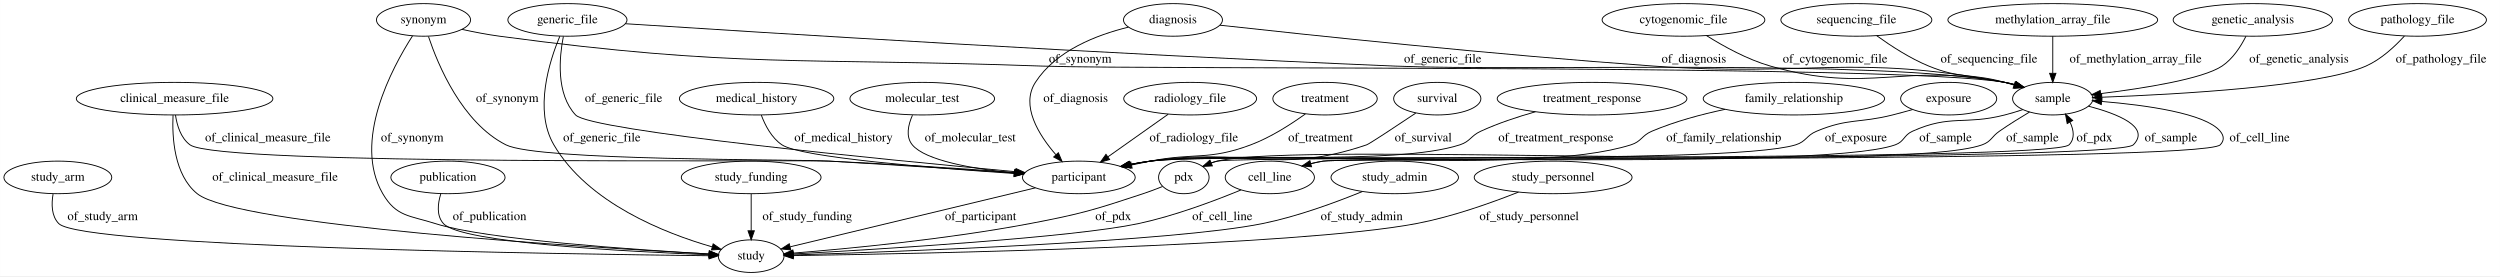
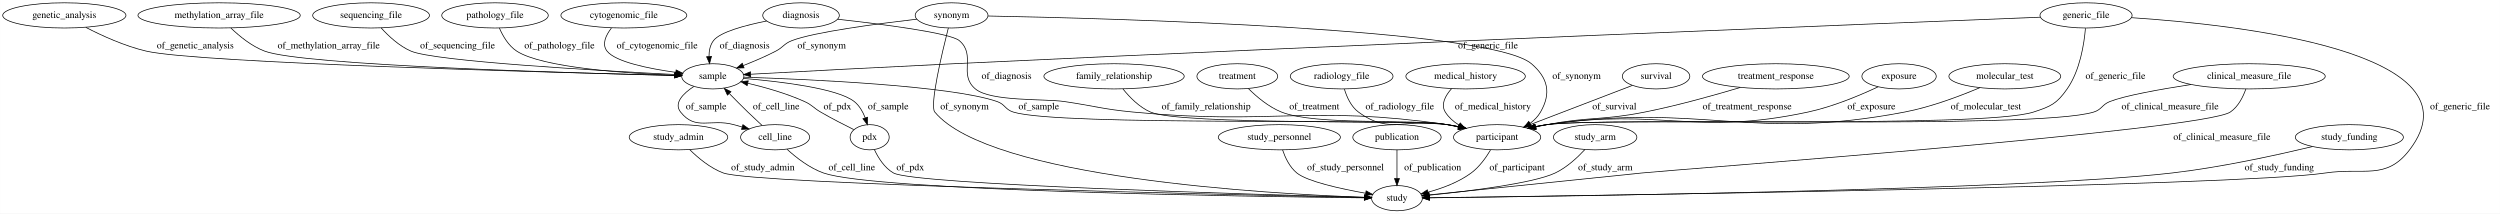
- <svg xmlns="http://www.w3.org/2000/svg" width="2762pt" height="305pt" viewBox="0.00 0.00 2761.79 305.00">
+ <svg xmlns="http://www.w3.org/2000/svg" width="3570pt" height="305pt" viewBox="0.00 0.00 3569.74 305.00">
  <g id="graph0" class="graph" transform="scale(1 1) rotate(0) translate(4 301)">
-     <polygon fill="#ffffff" stroke="transparent" points="-4,4 -4,-301 2757.795,-301 2757.795,4 -4,4" />
+     <polygon fill="#ffffff" stroke="transparent" points="-4,4 -4,-301 3565.742,-301 3565.742,4 -4,4" />
    <g id="node1" class="node">
-       <ellipse fill="none" stroke="#000000" cx="1291.795" cy="-279" rx="54.691" ry="18" />
-       <text text-anchor="middle" x="1291.795" y="-275.3" font-family="Times,serif" font-size="14.00" fill="#000000">diagnosis</text>
+       <ellipse fill="none" stroke="#000000" cx="964.742" cy="-105" rx="70.388" ry="18" />
+       <text text-anchor="middle" x="964.742" y="-101.3" font-family="Times,serif" font-size="14.00" fill="#000000">study_admin</text>
+     </g>
+     <g id="node18" class="node">
+       <ellipse fill="none" stroke="#000000" cx="1990.742" cy="-18" rx="36.294" ry="18" />
+       <text text-anchor="middle" x="1990.742" y="-14.3" font-family="Times,serif" font-size="14.00" fill="#000000">study</text>
+     </g>
+     <g id="edge2" class="edge">
+       <path fill="none" stroke="#000000" d="M980.768,-87.335C992.701,-75.52 1010.093,-60.916 1028.742,-54 1072.045,-37.941 1757.952,-22.772 1944.32,-18.931" />
+       <polygon fill="#000000" stroke="#000000" points="1944.421,-22.43 1954.347,-18.725 1944.277,-15.431 1944.421,-22.43" />
+       <text text-anchor="middle" x="1085.242" y="-57.8" font-family="Times,serif" font-size="14.00" fill="#000000">of_study_admin</text>
+     </g>
+     <g id="node2" class="node">
+       <ellipse fill="none" stroke="#000000" cx="886.742" cy="-279" rx="89.885" ry="18" />
+       <text text-anchor="middle" x="886.742" y="-275.3" font-family="Times,serif" font-size="14.00" fill="#000000">cytogenomic_file</text>
+     </g>
+     <g id="node4" class="node">
+       <ellipse fill="none" stroke="#000000" cx="1013.742" cy="-192" rx="44.393" ry="18" />
+       <text text-anchor="middle" x="1013.742" y="-188.3" font-family="Times,serif" font-size="14.00" fill="#000000">sample</text>
+     </g>
+     <g id="edge21" class="edge">
+       <path fill="none" stroke="#000000" d="M868.92,-260.873C860.98,-250.58 854.98,-237.83 862.742,-228 874.931,-212.564 922.306,-203.027 960.782,-197.681" />
+       <polygon fill="#000000" stroke="#000000" points="961.399,-201.13 970.852,-196.346 960.479,-194.19 961.399,-201.13" />
+       <text text-anchor="middle" x="934.242" y="-231.8" font-family="Times,serif" font-size="14.00" fill="#000000">of_cytogenomic_file</text>
+     </g>
+     <g id="node3" class="node">
+       <ellipse fill="none" stroke="#000000" cx="2360.742" cy="-192" rx="48.192" ry="18" />
+       <text text-anchor="middle" x="2360.742" y="-188.3" font-family="Times,serif" font-size="14.00" fill="#000000">survival</text>
+     </g>
+     <g id="node7" class="node">
+       <ellipse fill="none" stroke="#000000" cx="2133.742" cy="-105" rx="62.289" ry="18" />
+       <text text-anchor="middle" x="2133.742" y="-101.3" font-family="Times,serif" font-size="14.00" fill="#000000">participant</text>
+     </g>
+     <g id="edge7" class="edge">
+       <path fill="none" stroke="#000000" d="M2326.758,-178.975C2288.008,-164.124 2224.407,-139.748 2180.879,-123.066" />
+       <polygon fill="#000000" stroke="#000000" points="2181.957,-119.731 2171.367,-119.42 2179.452,-126.267 2181.957,-119.731" />
+       <text text-anchor="middle" x="2301.242" y="-144.8" font-family="Times,serif" font-size="14.00" fill="#000000">of_survival</text>
+     </g>
+     <g id="edge29" class="edge">
+       <path fill="none" stroke="#000000" d="M1058.001,-190.777C1148.957,-187.826 1353.874,-178.795 1419.742,-156 1431.275,-152.009 1431.096,-144.647 1442.742,-141 1508.511,-120.406 1994.486,-132.525 2062.742,-123 2068.173,-122.242 2073.79,-121.229 2079.374,-120.067" />
+       <polygon fill="#000000" stroke="#000000" points="2080.349,-123.436 2089.346,-117.841 2078.824,-116.604 2080.349,-123.436" />
+       <text text-anchor="middle" x="1479.242" y="-144.8" font-family="Times,serif" font-size="14.00" fill="#000000">of_sample</text>
+     </g>
+     <g id="node8" class="node">
+       <ellipse fill="none" stroke="#000000" cx="1102.742" cy="-105" rx="49.291" ry="18" />
+       <text text-anchor="middle" x="1102.742" y="-101.3" font-family="Times,serif" font-size="14.00" fill="#000000">cell_line</text>
+     </g>
+     <g id="edge27" class="edge">
+       <path fill="none" stroke="#000000" d="M986.596,-177.491C971.496,-167.518 957.609,-153.813 967.742,-141 989.274,-113.773 1010.236,-132.069 1043.742,-123 1047.586,-121.96 1051.559,-120.841 1055.541,-119.69" />
+       <polygon fill="#000000" stroke="#000000" points="1056.79,-122.971 1065.392,-116.786 1054.81,-116.257 1056.79,-122.971" />
+       <text text-anchor="middle" x="1004.242" y="-144.8" font-family="Times,serif" font-size="14.00" fill="#000000">of_sample</text>
+     </g>
+     <g id="node27" class="node">
+       <ellipse fill="none" stroke="#000000" cx="1237.742" cy="-105" rx="27.895" ry="18" />
+       <text text-anchor="middle" x="1237.742" y="-101.3" font-family="Times,serif" font-size="14.00" fill="#000000">pdx</text>
+     </g>
+     <g id="edge28" class="edge">
+       <path fill="none" stroke="#000000" d="M1057.412,-189.022C1109.279,-184.678 1191.799,-174.967 1215.742,-156 1223.156,-150.127 1228.118,-141.267 1231.419,-132.572" />
+       <polygon fill="#000000" stroke="#000000" points="1234.771,-133.584 1234.483,-122.993 1228.103,-131.452 1234.771,-133.584" />
+       <text text-anchor="middle" x="1264.242" y="-144.8" font-family="Times,serif" font-size="14.00" fill="#000000">of_sample</text>
+     </g>
+     <g id="node5" class="node">
+       <ellipse fill="none" stroke="#000000" cx="1354.742" cy="-279" rx="51.991" ry="18" />
+       <text text-anchor="middle" x="1354.742" y="-275.3" font-family="Times,serif" font-size="14.00" fill="#000000">synonym</text>
+     </g>
+     <g id="edge19" class="edge">
+       <path fill="none" stroke="#000000" d="M1305.098,-273.624C1248.116,-267.023 1158.44,-255.194 1126.742,-243 1115.352,-238.618 1114.572,-233.627 1103.742,-228 1089.042,-220.362 1072.34,-213.275 1057.349,-207.445" />
+       <polygon fill="#000000" stroke="#000000" points="1058.374,-204.09 1047.783,-203.802 1055.883,-210.632 1058.374,-204.09" />
+       <text text-anchor="middle" x="1169.242" y="-231.8" font-family="Times,serif" font-size="14.00" fill="#000000">of_synonym</text>
+     </g>
+     <g id="edge17" class="edge">
+       <path fill="none" stroke="#000000" d="M1406.824,-278.147C1579.237,-274.851 2123.851,-260.5 2182.742,-210 2206.431,-189.686 2211.312,-168.045 2195.742,-141 2192.07,-134.622 2186.788,-129.27 2180.834,-124.81" />
+       <polygon fill="#000000" stroke="#000000" points="2182.668,-121.828 2172.387,-119.269 2178.829,-127.681 2182.668,-121.828" />
+       <text text-anchor="middle" x="2247.242" y="-188.3" font-family="Times,serif" font-size="14.00" fill="#000000">of_synonym</text>
+     </g>
+     <g id="edge18" class="edge">
+       <path fill="none" stroke="#000000" d="M1350.082,-261.052C1341.149,-225.802 1323.147,-150.142 1330.742,-141 1409.326,-46.418 1806.742,-24.19 1944.022,-19.298" />
+       <polygon fill="#000000" stroke="#000000" points="1944.336,-22.789 1954.211,-18.95 1944.098,-15.793 1944.336,-22.789" />
+       <text text-anchor="middle" x="1373.242" y="-144.8" font-family="Times,serif" font-size="14.00" fill="#000000">of_synonym</text>
+     </g>
+     <g id="node6" class="node">
+       <ellipse fill="none" stroke="#000000" cx="2531.742" cy="-192" rx="104.782" ry="18" />
+       <text text-anchor="middle" x="2531.742" y="-188.3" font-family="Times,serif" font-size="14.00" fill="#000000">treatment_response</text>
+     </g>
+     <g id="edge12" class="edge">
+       <path fill="none" stroke="#000000" d="M2481.003,-176.114C2443.643,-164.921 2391.437,-150.323 2344.742,-141 2283.222,-128.717 2266.37,-134.73 2204.742,-123 2199.718,-122.044 2194.52,-120.944 2189.327,-119.769" />
+       <polygon fill="#000000" stroke="#000000" points="2189.929,-116.315 2179.393,-117.434 2188.327,-123.129 2189.929,-116.315" />
+       <text text-anchor="middle" x="2490.742" y="-144.8" font-family="Times,serif" font-size="14.00" fill="#000000">of_treatment_response</text>
+     </g>
+     <g id="edge4" class="edge">
+       <path fill="none" stroke="#000000" d="M2124.289,-86.726C2117.838,-75.86 2108.365,-62.568 2096.742,-54 2078.676,-40.681 2055.337,-32.052 2035.16,-26.593" />
+       <polygon fill="#000000" stroke="#000000" points="2035.797,-23.144 2025.245,-24.09 2034.084,-29.931 2035.797,-23.144" />
+       <text text-anchor="middle" x="2162.242" y="-57.8" font-family="Times,serif" font-size="14.00" fill="#000000">of_participant</text>
+     </g>
+     <g id="edge31" class="edge">
+       <path fill="none" stroke="#000000" d="M1083.918,-122.026C1077.457,-127.962 1070.223,-134.711 1063.742,-141 1055.022,-149.462 1045.65,-158.919 1037.405,-167.37" />
+       <polygon fill="#000000" stroke="#000000" points="1034.655,-165.177 1030.199,-174.79 1039.677,-170.054 1034.655,-165.177" />
+       <text text-anchor="middle" x="1104.242" y="-144.8" font-family="Times,serif" font-size="14.00" fill="#000000">of_cell_line</text>
+     </g>
+     <g id="edge30" class="edge">
+       <path fill="none" stroke="#000000" d="M1119.742,-87.866C1132.753,-75.978 1151.802,-61.059 1171.742,-54 1244.441,-28.266 1781.106,-20.302 1943.996,-18.465" />
+       <polygon fill="#000000" stroke="#000000" points="1944.215,-21.962 1954.176,-18.352 1944.138,-14.963 1944.215,-21.962" />
+       <text text-anchor="middle" x="1212.242" y="-57.8" font-family="Times,serif" font-size="14.00" fill="#000000">of_cell_line</text>
+     </g>
+     <g id="node9" class="node">
+       <ellipse fill="none" stroke="#000000" cx="1822.742" cy="-105" rx="87.185" ry="18" />
+       <text text-anchor="middle" x="1822.742" y="-101.3" font-family="Times,serif" font-size="14.00" fill="#000000">study_personnel</text>
+     </g>
+     <g id="edge6" class="edge">
+       <path fill="none" stroke="#000000" d="M1827.368,-86.958C1831.106,-75.9 1837.475,-62.317 1847.742,-54 1862.725,-41.864 1909.585,-31.546 1945.622,-25.108" />
+       <polygon fill="#000000" stroke="#000000" points="1946.682,-28.476 1955.936,-23.317 1945.485,-21.579 1946.682,-28.476" />
+       <text text-anchor="middle" x="1917.242" y="-57.8" font-family="Times,serif" font-size="14.00" fill="#000000">of_study_personnel</text>
    </g>
    <g id="node10" class="node">
-       <ellipse fill="none" stroke="#000000" cx="1187.795" cy="-105" rx="62.289" ry="18" />
-       <text text-anchor="middle" x="1187.795" y="-101.3" font-family="Times,serif" font-size="14.00" fill="#000000">participant</text>
-     </g>
-     <g id="edge27" class="edge">
-       <path fill="none" stroke="#000000" d="M1242.581,-270.99C1207.351,-262.407 1162.318,-244.96 1139.795,-210 1123.262,-184.339 1143.388,-152.048 1162.407,-130.098" />
-       <polygon fill="#000000" stroke="#000000" points="1165.165,-132.268 1169.294,-122.511 1159.982,-127.563 1165.165,-132.268" />
-       <text text-anchor="middle" x="1184.295" y="-188.3" font-family="Times,serif" font-size="14.00" fill="#000000">of_diagnosis</text>
-     </g>
-     <g id="node27" class="node">
-       <ellipse fill="none" stroke="#000000" cx="2263.795" cy="-192" rx="44.393" ry="18" />
-       <text text-anchor="middle" x="2263.795" y="-188.3" font-family="Times,serif" font-size="14.00" fill="#000000">sample</text>
+       <ellipse fill="none" stroke="#000000" cx="1990.742" cy="-105" rx="63.089" ry="18" />
+       <text text-anchor="middle" x="1990.742" y="-101.3" font-family="Times,serif" font-size="14.00" fill="#000000">publication</text>
+     </g>
+     <g id="edge5" class="edge">
+       <path fill="none" stroke="#000000" d="M1990.742,-86.974C1990.742,-75.192 1990.742,-59.561 1990.742,-46.158" />
+       <polygon fill="#000000" stroke="#000000" points="1994.242,-46.003 1990.742,-36.003 1987.242,-46.003 1994.242,-46.003" />
+       <text text-anchor="middle" x="2041.742" y="-57.8" font-family="Times,serif" font-size="14.00" fill="#000000">of_publication</text>
+     </g>
+     <g id="node11" class="node">
+       <ellipse fill="none" stroke="#000000" cx="1139.742" cy="-279" rx="54.691" ry="18" />
+       <text text-anchor="middle" x="1139.742" y="-275.3" font-family="Times,serif" font-size="14.00" fill="#000000">diagnosis</text>
+     </g>
+     <g id="edge23" class="edge">
+       <path fill="none" stroke="#000000" d="M1090.602,-270.982C1059.816,-264.853 1024.234,-255.358 1014.742,-243 1009.866,-236.652 1008.309,-228.428 1008.334,-220.445" />
+       <polygon fill="#000000" stroke="#000000" points="1011.84,-220.511 1009.134,-210.267 1004.861,-219.962 1011.84,-220.511" />
+       <text text-anchor="middle" x="1059.242" y="-231.8" font-family="Times,serif" font-size="14.00" fill="#000000">of_diagnosis</text>
+     </g>
+     <g id="edge22" class="edge">
+       <path fill="none" stroke="#000000" d="M1192.018,-273.546C1254.605,-266.576 1352.676,-254.084 1365.742,-243 1390.393,-222.089 1363.913,-194.699 1388.742,-174 1410.637,-155.748 1487.543,-160.156 1515.742,-156 1559.334,-149.575 1569.882,-145.222 1613.742,-141 1812.539,-121.862 1865.099,-151.695 2062.742,-123 2068.169,-122.212 2073.783,-121.179 2079.366,-120.005" />
+       <polygon fill="#000000" stroke="#000000" points="2080.347,-123.372 2089.335,-117.764 2078.811,-116.543 2080.347,-123.372" />
+       <text text-anchor="middle" x="1433.242" y="-188.3" font-family="Times,serif" font-size="14.00" fill="#000000">of_diagnosis</text>
+     </g>
+     <g id="node12" class="node">
+       <ellipse fill="none" stroke="#000000" cx="87.742" cy="-279" rx="87.985" ry="18" />
+       <text text-anchor="middle" x="87.742" y="-275.3" font-family="Times,serif" font-size="14.00" fill="#000000">genetic_analysis</text>
+     </g>
+     <g id="edge35" class="edge">
+       <path fill="none" stroke="#000000" d="M118.448,-261.894C141.444,-250.019 174.09,-235.105 204.742,-228 277.687,-211.092 789.484,-197.394 959.203,-193.273" />
+       <polygon fill="#000000" stroke="#000000" points="959.494,-196.767 969.407,-193.026 959.325,-189.769 959.494,-196.767" />
+       <text text-anchor="middle" x="274.742" y="-231.8" font-family="Times,serif" font-size="14.00" fill="#000000">of_genetic_analysis</text>
+     </g>
+     <g id="node13" class="node">
+       <ellipse fill="none" stroke="#000000" cx="2707.742" cy="-192" rx="53.091" ry="18" />
+       <text text-anchor="middle" x="2707.742" y="-188.3" font-family="Times,serif" font-size="14.00" fill="#000000">exposure</text>
+     </g>
+     <g id="edge8" class="edge">
+       <path fill="none" stroke="#000000" d="M2677.882,-177.049C2652.079,-164.926 2613.42,-148.643 2577.742,-141 2415.454,-106.233 2368.892,-147.516 2204.742,-123 2199.318,-122.19 2193.707,-121.142 2188.126,-119.959" />
+       <polygon fill="#000000" stroke="#000000" points="2188.683,-116.497 2178.157,-117.707 2187.14,-123.325 2188.683,-116.497" />
+       <text text-anchor="middle" x="2668.242" y="-144.8" font-family="Times,serif" font-size="14.00" fill="#000000">of_exposure</text>
+     </g>
+     <g id="node14" class="node">
+       <ellipse fill="none" stroke="#000000" cx="308.742" cy="-279" rx="115.88" ry="18" />
+       <text text-anchor="middle" x="308.742" y="-275.3" font-family="Times,serif" font-size="14.00" fill="#000000">methylation_array_file</text>
+     </g>
+     <g id="edge9" class="edge">
+       <path fill="none" stroke="#000000" d="M325.637,-260.935C337.781,-249.261 355.222,-234.987 373.742,-228 427.707,-207.642 813.979,-196.648 958.955,-193.202" />
+       <polygon fill="#000000" stroke="#000000" points="959.462,-196.691 969.377,-192.958 959.297,-189.693 959.462,-196.691" />
+       <text text-anchor="middle" x="465.242" y="-231.8" font-family="Times,serif" font-size="14.00" fill="#000000">of_methylation_array_file</text>
+     </g>
+     <g id="node15" class="node">
+       <ellipse fill="none" stroke="#000000" cx="2858.742" cy="-192" rx="79.886" ry="18" />
+       <text text-anchor="middle" x="2858.742" y="-188.3" font-family="Times,serif" font-size="14.00" fill="#000000">molecular_test</text>
+     </g>
+     <g id="edge14" class="edge">
+       <path fill="none" stroke="#000000" d="M2823.161,-175.846C2794.737,-163.798 2753.54,-148.226 2715.742,-141 2492.533,-98.328 2429.715,-155.105 2204.742,-123 2199.313,-122.225 2193.699,-121.201 2188.115,-120.033" />
+       <polygon fill="#000000" stroke="#000000" points="2188.668,-116.57 2178.144,-117.798 2187.137,-123.4 2188.668,-116.57" />
+       <text text-anchor="middle" x="2831.742" y="-144.8" font-family="Times,serif" font-size="14.00" fill="#000000">of_molecular_test</text>
+     </g>
+     <g id="node16" class="node">
+       <ellipse fill="none" stroke="#000000" cx="1586.742" cy="-192" rx="100.182" ry="18" />
+       <text text-anchor="middle" x="1586.742" y="-188.3" font-family="Times,serif" font-size="14.00" fill="#000000">family_relationship</text>
+     </g>
+     <g id="edge1" class="edge">
+       <path fill="none" stroke="#000000" d="M1599.497,-173.906C1608.872,-162.219 1622.732,-147.941 1638.742,-141 1682.005,-122.245 2016.086,-129.83 2062.742,-123 2068.168,-122.206 2073.781,-121.168 2079.364,-119.992" />
+       <polygon fill="#000000" stroke="#000000" points="2080.346,-123.359 2089.333,-117.748 2078.808,-116.529 2080.346,-123.359" />
+       <text text-anchor="middle" x="1718.242" y="-144.8" font-family="Times,serif" font-size="14.00" fill="#000000">of_family_relationship</text>
+     </g>
+     <g id="node17" class="node">
+       <ellipse fill="none" stroke="#000000" cx="525.742" cy="-279" rx="83.386" ry="18" />
+       <text text-anchor="middle" x="525.742" y="-275.3" font-family="Times,serif" font-size="14.00" fill="#000000">sequencing_file</text>
+     </g>
+     <g id="edge3" class="edge">
+       <path fill="none" stroke="#000000" d="M540.182,-261.102C550.663,-249.501 565.912,-235.248 582.742,-228 616.564,-213.436 851.639,-200.053 959.667,-194.593" />
+       <polygon fill="#000000" stroke="#000000" points="959.901,-198.086 969.713,-194.09 959.551,-191.095 959.901,-198.086" />
+       <text text-anchor="middle" x="649.242" y="-231.8" font-family="Times,serif" font-size="14.00" fill="#000000">of_sequencing_file</text>
+     </g>
+     <g id="node19" class="node">
+       <ellipse fill="none" stroke="#000000" cx="2974.742" cy="-279" rx="65.789" ry="18" />
+       <text text-anchor="middle" x="2974.742" y="-275.3" font-family="Times,serif" font-size="14.00" fill="#000000">generic_file</text>
    </g>
    <g id="edge26" class="edge">
-       <path fill="none" stroke="#000000" d="M1343.73,-273.152C1438.704,-262.651 1646.814,-240.525 1822.795,-228 1994.989,-215.744 2041.17,-242.073 2210.795,-210 2214.447,-209.309 2218.191,-208.423 2221.918,-207.416" />
-       <polygon fill="#000000" stroke="#000000" points="2223.082,-210.721 2231.668,-204.515 2221.085,-204.012 2223.082,-210.721" />
-       <text text-anchor="middle" x="1867.295" y="-231.8" font-family="Times,serif" font-size="14.00" fill="#000000">of_diagnosis</text>
-     </g>
-     <g id="node2" class="node">
-       <ellipse fill="none" stroke="#000000" cx="59.795" cy="-105" rx="59.59" ry="18" />
-       <text text-anchor="middle" x="59.795" y="-101.3" font-family="Times,serif" font-size="14.00" fill="#000000">study_arm</text>
+       <path fill="none" stroke="#000000" d="M2909.652,-276.448C2690.712,-267.815 1960.828,-238.645 1357.742,-210 1255.183,-205.129 1135.465,-198.695 1067.731,-194.986" />
+       <polygon fill="#000000" stroke="#000000" points="1067.897,-191.49 1057.72,-194.437 1067.514,-198.48 1067.897,-191.49" />
+       <text text-anchor="middle" x="2120.742" y="-231.8" font-family="Times,serif" font-size="14.00" fill="#000000">of_generic_file</text>
+     </g>
+     <g id="edge24" class="edge">
+       <path fill="none" stroke="#000000" d="M2973.888,-260.684C2972.035,-238.367 2966.183,-200.379 2947.742,-174 2932.909,-152.782 2924.364,-148.998 2899.742,-141 2826.273,-117.134 2281.266,-133.557 2204.742,-123 2199.231,-122.24 2193.53,-121.213 2187.865,-120.035" />
+       <polygon fill="#000000" stroke="#000000" points="2188.278,-116.541 2177.755,-117.772 2186.749,-123.372 2188.278,-116.541" />
+       <text text-anchor="middle" x="3016.742" y="-188.3" font-family="Times,serif" font-size="14.00" fill="#000000">of_generic_file</text>
+     </g>
+     <g id="edge25" class="edge">
+       <path fill="none" stroke="#000000" d="M3039.414,-275.77C3190.057,-265.844 3543.687,-227.325 3436.742,-87 3403.214,-43.007 3371.453,-62.143 3316.742,-54 3188.367,-34.893 2257.836,-21.521 2037.451,-18.6" />
+       <polygon fill="#000000" stroke="#000000" points="2037.246,-15.097 2027.201,-18.465 2037.154,-22.096 2037.246,-15.097" />
+       <text text-anchor="middle" x="3508.742" y="-144.8" font-family="Times,serif" font-size="14.00" fill="#000000">of_generic_file</text>
+     </g>
+     <g id="node20" class="node">
+       <ellipse fill="none" stroke="#000000" cx="1762.742" cy="-192" rx="57.69" ry="18" />
+       <text text-anchor="middle" x="1762.742" y="-188.3" font-family="Times,serif" font-size="14.00" fill="#000000">treatment</text>
+     </g>
+     <g id="edge20" class="edge">
+       <path fill="none" stroke="#000000" d="M1778.548,-174.556C1790.308,-162.845 1807.433,-148.274 1825.742,-141 1874.829,-121.499 2010.616,-131.522 2062.742,-123 2068.076,-122.128 2073.595,-121.049 2079.092,-119.857" />
+       <polygon fill="#000000" stroke="#000000" points="2079.95,-123.251 2088.916,-117.608 2078.388,-116.428 2079.95,-123.251" />
+       <text text-anchor="middle" x="1872.742" y="-144.8" font-family="Times,serif" font-size="14.00" fill="#000000">of_treatment</text>
+     </g>
+     <g id="node21" class="node">
+       <ellipse fill="none" stroke="#000000" cx="2273.742" cy="-105" rx="59.59" ry="18" />
+       <text text-anchor="middle" x="2273.742" y="-101.3" font-family="Times,serif" font-size="14.00" fill="#000000">study_arm</text>
+     </g>
+     <g id="edge10" class="edge">
+       <path fill="none" stroke="#000000" d="M2259.123,-87.499C2248.561,-76.075 2233.291,-61.87 2216.742,-54 2185.751,-39.261 2093.676,-28.021 2037.068,-22.269" />
+       <polygon fill="#000000" stroke="#000000" points="2037.231,-18.768 2026.933,-21.259 2036.537,-25.734 2037.231,-18.768" />
+       <text text-anchor="middle" x="2288.242" y="-57.8" font-family="Times,serif" font-size="14.00" fill="#000000">of_study_arm</text>
+     </g>
+     <g id="node22" class="node">
+       <ellipse fill="none" stroke="#000000" cx="3207.742" cy="-192" rx="108.581" ry="18" />
+       <text text-anchor="middle" x="3207.742" y="-188.3" font-family="Times,serif" font-size="14.00" fill="#000000">clinical_measure_file</text>
+     </g>
+     <g id="edge34" class="edge">
+       <path fill="none" stroke="#000000" d="M3124.684,-180.348C3079.956,-173.407 3029.745,-164.351 3008.742,-156 2997.402,-151.491 2997.399,-144.612 2985.742,-141 2902.83,-115.309 2290.745,-134.74 2204.742,-123 2199.23,-122.248 2193.528,-121.227 2187.863,-120.051" />
+       <polygon fill="#000000" stroke="#000000" points="2188.275,-116.557 2177.752,-117.792 2186.748,-123.388 2188.275,-116.557" />
+       <text text-anchor="middle" x="3094.742" y="-144.8" font-family="Times,serif" font-size="14.00" fill="#000000">of_clinical_measure_file</text>
+     </g>
+     <g id="edge33" class="edge">
+       <path fill="none" stroke="#000000" d="M3202.951,-173.911C3198.951,-162.538 3192.037,-148.621 3180.742,-141 3141.851,-114.759 2387.411,-58.817 2340.742,-54 2231.734,-42.749 2103.622,-29.587 2036.717,-22.718" />
+       <polygon fill="#000000" stroke="#000000" points="2036.822,-19.211 2026.516,-21.671 2036.107,-26.174 2036.822,-19.211" />
+       <text text-anchor="middle" x="3168.742" y="-101.3" font-family="Times,serif" font-size="14.00" fill="#000000">of_clinical_measure_file</text>
    </g>
    <g id="node23" class="node">
-       <ellipse fill="none" stroke="#000000" cx="825.795" cy="-18" rx="36.294" ry="18" />
-       <text text-anchor="middle" x="825.795" y="-14.3" font-family="Times,serif" font-size="14.00" fill="#000000">study</text>
-     </g>
-     <g id="edge31" class="edge">
-       <path fill="none" stroke="#000000" d="M54.534,-86.592C52.632,-75.676 52.643,-62.378 60.795,-54 85.915,-28.182 616.858,-20.276 779.112,-18.459" />
-       <polygon fill="#000000" stroke="#000000" points="779.296,-21.957 789.257,-18.348 779.219,-14.957 779.296,-21.957" />
-       <text text-anchor="middle" x="109.295" y="-57.8" font-family="Times,serif" font-size="14.00" fill="#000000">of_study_arm</text>
-     </g>
-     <g id="node3" class="node">
-       <ellipse fill="none" stroke="#000000" cx="188.795" cy="-192" rx="108.581" ry="18" />
-       <text text-anchor="middle" x="188.795" y="-188.3" font-family="Times,serif" font-size="14.00" fill="#000000">clinical_measure_file</text>
-     </g>
-     <g id="edge18" class="edge">
-       <path fill="none" stroke="#000000" d="M189.774,-173.866C191.433,-162.474 195.593,-148.552 205.795,-141 237.329,-117.655 872.6,-124.777 911.795,-123 981.678,-119.832 1061.404,-114.44 1117.14,-110.382" />
-       <polygon fill="#000000" stroke="#000000" points="1117.543,-113.862 1127.26,-109.64 1117.031,-106.88 1117.543,-113.862" />
-       <text text-anchor="middle" x="291.795" y="-144.8" font-family="Times,serif" font-size="14.00" fill="#000000">of_clinical_measure_file</text>
-     </g>
-     <g id="edge17" class="edge">
-       <path fill="none" stroke="#000000" d="M187.073,-173.714C185.936,-149.571 188.126,-107.708 213.795,-87 257.642,-51.626 644.098,-27.73 779.319,-20.389" />
-       <polygon fill="#000000" stroke="#000000" points="779.568,-23.881 789.365,-19.849 779.192,-16.891 779.568,-23.881" />
-       <text text-anchor="middle" x="299.795" y="-101.3" font-family="Times,serif" font-size="14.00" fill="#000000">of_clinical_measure_file</text>
-     </g>
-     <g id="node4" class="node">
-       <ellipse fill="none" stroke="#000000" cx="463.795" cy="-279" rx="51.991" ry="18" />
-       <text text-anchor="middle" x="463.795" y="-275.3" font-family="Times,serif" font-size="14.00" fill="#000000">synonym</text>
+       <ellipse fill="none" stroke="#000000" cx="3350.742" cy="-105" rx="77.187" ry="18" />
+       <text text-anchor="middle" x="3350.742" y="-101.3" font-family="Times,serif" font-size="14.00" fill="#000000">study_funding</text>
+     </g>
+     <g id="edge13" class="edge">
+       <path fill="none" stroke="#000000" d="M3297.847,-91.662C3246.944,-79.464 3167.619,-62.122 3097.742,-54 2887.424,-29.554 2219.74,-20.526 2037.234,-18.48" />
+       <polygon fill="#000000" stroke="#000000" points="2037.199,-14.98 2027.161,-18.369 2037.121,-21.98 2037.199,-14.98" />
+       <text text-anchor="middle" x="3250.742" y="-57.8" font-family="Times,serif" font-size="14.00" fill="#000000">of_study_funding</text>
+     </g>
+     <g id="node24" class="node">
+       <ellipse fill="none" stroke="#000000" cx="1911.742" cy="-192" rx="73.387" ry="18" />
+       <text text-anchor="middle" x="1911.742" y="-188.3" font-family="Times,serif" font-size="14.00" fill="#000000">radiology_file</text>
+     </g>
+     <g id="edge11" class="edge">
+       <path fill="none" stroke="#000000" d="M1915.635,-173.848C1919.021,-162.599 1925.114,-148.845 1935.742,-141 1981.609,-107.144 2006.809,-134.021 2062.742,-123 2067.76,-122.011 2072.954,-120.889 2078.144,-119.7" />
+       <polygon fill="#000000" stroke="#000000" points="2079.151,-123.058 2088.074,-117.347 2077.537,-116.247 2079.151,-123.058" />
+       <text text-anchor="middle" x="1994.742" y="-144.8" font-family="Times,serif" font-size="14.00" fill="#000000">of_radiology_file</text>
+     </g>
+     <g id="node25" class="node">
+       <ellipse fill="none" stroke="#000000" cx="702.742" cy="-279" rx="76.087" ry="18" />
+       <text text-anchor="middle" x="702.742" y="-275.3" font-family="Times,serif" font-size="14.00" fill="#000000">pathology_file</text>
+     </g>
+     <g id="edge36" class="edge">
+       <path fill="none" stroke="#000000" d="M709.002,-260.949C713.916,-249.592 721.926,-235.678 733.742,-228 769.926,-204.487 888.81,-196.288 959.504,-193.46" />
+       <polygon fill="#000000" stroke="#000000" points="959.708,-196.955 969.569,-193.081 959.444,-189.96 959.708,-196.955" />
+       <text text-anchor="middle" x="794.742" y="-231.8" font-family="Times,serif" font-size="14.00" fill="#000000">of_pathology_file</text>
+     </g>
+     <g id="node26" class="node">
+       <ellipse fill="none" stroke="#000000" cx="2088.742" cy="-192" rx="85.285" ry="18" />
+       <text text-anchor="middle" x="2088.742" y="-188.3" font-family="Times,serif" font-size="14.00" fill="#000000">medical_history</text>
+     </g>
+     <g id="edge32" class="edge">
+       <path fill="none" stroke="#000000" d="M2068.637,-174.32C2059.855,-164.405 2052.936,-151.88 2059.742,-141 2064.48,-133.426 2071.319,-127.404 2078.949,-122.628" />
+       <polygon fill="#000000" stroke="#000000" points="2081.096,-125.444 2088.191,-117.576 2077.738,-119.302 2081.096,-125.444" />
+       <text text-anchor="middle" x="2127.742" y="-144.8" font-family="Times,serif" font-size="14.00" fill="#000000">of_medical_history</text>
+     </g>
+     <g id="edge16" class="edge">
+       <path fill="none" stroke="#000000" d="M1215.043,-115.933C1201.187,-122.789 1183.22,-132.005 1167.742,-141 1157.191,-147.132 1155.87,-150.99 1144.742,-156 1119.035,-167.574 1088.774,-176.189 1063.817,-182.084" />
+       <polygon fill="#000000" stroke="#000000" points="1062.798,-178.726 1053.829,-184.366 1064.357,-185.55 1062.798,-178.726" />
+       <text text-anchor="middle" x="1191.742" y="-144.8" font-family="Times,serif" font-size="14.00" fill="#000000">of_pdx</text>
    </g>
    <g id="edge15" class="edge">
-       <path fill="none" stroke="#000000" d="M469.283,-260.615C479.852,-229.018 506.38,-165.454 554.795,-141 590.246,-123.093 872.144,-125.292 911.795,-123 981.52,-118.969 1061.108,-113.708 1116.845,-109.916" />
-       <polygon fill="#000000" stroke="#000000" points="1117.228,-113.398 1126.967,-109.226 1116.752,-106.414 1117.228,-113.398" />
-       <text text-anchor="middle" x="556.295" y="-188.3" font-family="Times,serif" font-size="14.00" fill="#000000">of_synonym</text>
-     </g>
-     <g id="edge16" class="edge">
-       <path fill="none" stroke="#000000" d="M451.63,-261.321C428.909,-225.905 385.232,-144.712 418.795,-87 433.705,-61.362 448.551,-63.048 476.795,-54 531.936,-36.334 697.66,-25.052 779.306,-20.416" />
-       <polygon fill="#000000" stroke="#000000" points="779.516,-23.909 789.305,-19.857 779.125,-16.92 779.516,-23.909" />
-       <text text-anchor="middle" x="451.295" y="-144.8" font-family="Times,serif" font-size="14.00" fill="#000000">of_synonym</text>
-     </g>
-     <g id="edge14" class="edge">
-       <path fill="none" stroke="#000000" d="M506.302,-268.545C519.521,-265.657 534.195,-262.82 547.795,-261 812.064,-225.626 880.341,-237.59 1146.795,-228 1264.957,-223.747 2094.303,-230.255 2210.795,-210 2214.508,-209.354 2218.312,-208.491 2222.095,-207.492" />
-       <polygon fill="#000000" stroke="#000000" points="2223.376,-210.763 2231.98,-204.581 2221.398,-204.048 2223.376,-210.763" />
-       <text text-anchor="middle" x="1189.295" y="-231.8" font-family="Times,serif" font-size="14.00" fill="#000000">of_synonym</text>
-     </g>
-     <g id="node5" class="node">
-       <ellipse fill="none" stroke="#000000" cx="831.795" cy="-192" rx="85.285" ry="18" />
-       <text text-anchor="middle" x="831.795" y="-188.3" font-family="Times,serif" font-size="14.00" fill="#000000">medical_history</text>
-     </g>
-     <g id="edge28" class="edge">
-       <path fill="none" stroke="#000000" d="M836.955,-173.918C841.184,-162.548 848.372,-148.631 859.795,-141 880.635,-127.076 1026.266,-115.366 1116.331,-109.349" />
-       <polygon fill="#000000" stroke="#000000" points="1116.738,-112.83 1126.486,-108.679 1116.277,-105.845 1116.738,-112.83" />
-       <text text-anchor="middle" x="927.795" y="-144.8" font-family="Times,serif" font-size="14.00" fill="#000000">of_medical_history</text>
-     </g>
-     <g id="node6" class="node">
-       <ellipse fill="none" stroke="#000000" cx="490.795" cy="-105" rx="63.089" ry="18" />
-       <text text-anchor="middle" x="490.795" y="-101.3" font-family="Times,serif" font-size="14.00" fill="#000000">publication</text>
-     </g>
-     <g id="edge4" class="edge">
-       <path fill="none" stroke="#000000" d="M482.883,-86.84C479.515,-76.017 477.94,-62.73 485.795,-54 505.08,-32.565 690.963,-22.929 779.434,-19.53" />
-       <polygon fill="#000000" stroke="#000000" points="779.606,-23.026 789.469,-19.155 779.345,-16.031 779.606,-23.026" />
-       <text text-anchor="middle" x="536.795" y="-57.8" font-family="Times,serif" font-size="14.00" fill="#000000">of_publication</text>
-     </g>
-     <g id="node7" class="node">
-       <ellipse fill="none" stroke="#000000" cx="1014.795" cy="-192" rx="79.886" ry="18" />
-       <text text-anchor="middle" x="1014.795" y="-188.3" font-family="Times,serif" font-size="14.00" fill="#000000">molecular_test</text>
-     </g>
-     <g id="edge29" class="edge">
-       <path fill="none" stroke="#000000" d="M1003.984,-173.704C999.264,-163.1 996.31,-150.091 1003.795,-141 1018.124,-123.595 1070.821,-114.485 1116.167,-109.79" />
-       <polygon fill="#000000" stroke="#000000" points="1116.698,-113.255 1126.31,-108.798 1116.017,-106.288 1116.698,-113.255" />
-       <text text-anchor="middle" x="1067.795" y="-144.8" font-family="Times,serif" font-size="14.00" fill="#000000">of_molecular_test</text>
-     </g>
-     <g id="node8" class="node">
-       <ellipse fill="none" stroke="#000000" cx="622.795" cy="-279" rx="65.789" ry="18" />
-       <text text-anchor="middle" x="622.795" y="-275.3" font-family="Times,serif" font-size="14.00" fill="#000000">generic_file</text>
-     </g>
-     <g id="edge6" class="edge">
-       <path fill="none" stroke="#000000" d="M618.29,-260.748C613.727,-237.422 610.081,-197.281 631.795,-174 648.225,-156.384 972.23,-124.708 1117.901,-111.285" />
-       <polygon fill="#000000" stroke="#000000" points="1118.437,-114.751 1128.074,-110.351 1117.796,-107.78 1118.437,-114.751" />
-       <text text-anchor="middle" x="684.795" y="-188.3" font-family="Times,serif" font-size="14.00" fill="#000000">of_generic_file</text>
-     </g>
-     <g id="edge7" class="edge">
-       <path fill="none" stroke="#000000" d="M614.406,-261.026C602.776,-233.238 585.555,-179.084 607.795,-141 645.391,-76.62 730.504,-43.288 782.561,-28.305" />
-       <polygon fill="#000000" stroke="#000000" points="783.805,-31.592 792.508,-25.549 781.936,-24.846 783.805,-31.592" />
-       <text text-anchor="middle" x="660.795" y="-144.8" font-family="Times,serif" font-size="14.00" fill="#000000">of_generic_file</text>
-     </g>
-     <g id="edge5" class="edge">
-       <path fill="none" stroke="#000000" d="M686.757,-274.79C835.722,-265.126 1217.424,-241.172 1536.795,-228 1686.499,-221.826 2063.306,-236.389 2210.795,-210 2214.504,-209.336 2218.306,-208.46 2222.088,-207.452" />
-       <polygon fill="#000000" stroke="#000000" points="2223.374,-210.722 2231.971,-204.528 2221.389,-204.009 2223.374,-210.722" />
-       <text text-anchor="middle" x="1589.795" y="-231.8" font-family="Times,serif" font-size="14.00" fill="#000000">of_generic_file</text>
-     </g>
-     <g id="node9" class="node">
-       <ellipse fill="none" stroke="#000000" cx="825.795" cy="-105" rx="77.187" ry="18" />
-       <text text-anchor="middle" x="825.795" y="-101.3" font-family="Times,serif" font-size="14.00" fill="#000000">study_funding</text>
-     </g>
-     <g id="edge20" class="edge">
-       <path fill="none" stroke="#000000" d="M825.795,-86.974C825.795,-75.192 825.795,-59.561 825.795,-46.158" />
-       <polygon fill="#000000" stroke="#000000" points="829.295,-46.003 825.795,-36.003 822.295,-46.003 829.295,-46.003" />
-       <text text-anchor="middle" x="887.795" y="-57.8" font-family="Times,serif" font-size="14.00" fill="#000000">of_study_funding</text>
-     </g>
-     <g id="edge9" class="edge">
-       <path fill="none" stroke="#000000" d="M1139.724,-93.447C1068.745,-76.389 936.983,-44.722 868.943,-28.37" />
-       <polygon fill="#000000" stroke="#000000" points="869.526,-24.91 858.985,-25.977 867.89,-31.717 869.526,-24.91" />
-       <text text-anchor="middle" x="1079.295" y="-57.8" font-family="Times,serif" font-size="14.00" fill="#000000">of_participant</text>
-     </g>
-     <g id="node11" class="node">
-       <ellipse fill="none" stroke="#000000" cx="1855.795" cy="-279" rx="89.885" ry="18" />
-       <text text-anchor="middle" x="1855.795" y="-275.3" font-family="Times,serif" font-size="14.00" fill="#000000">cytogenomic_file</text>
-     </g>
-     <g id="edge24" class="edge">
-       <path fill="none" stroke="#000000" d="M1881.418,-261.555C1900.064,-249.844 1926.394,-235.273 1951.795,-228 2062.726,-196.238 2097.669,-232.743 2210.795,-210 2214.439,-209.267 2218.177,-208.352 2221.9,-207.325" />
-       <polygon fill="#000000" stroke="#000000" points="2223.077,-210.625 2231.644,-204.392 2221.06,-203.922 2223.077,-210.625" />
-       <text text-anchor="middle" x="2023.295" y="-231.8" font-family="Times,serif" font-size="14.00" fill="#000000">of_cytogenomic_file</text>
-     </g>
-     <g id="node12" class="node">
-       <ellipse fill="none" stroke="#000000" cx="2046.795" cy="-279" rx="83.386" ry="18" />
-       <text text-anchor="middle" x="2046.795" y="-275.3" font-family="Times,serif" font-size="14.00" fill="#000000">sequencing_file</text>
-     </g>
-     <g id="edge30" class="edge">
-       <path fill="none" stroke="#000000" d="M2069.388,-261.492C2084.787,-250.364 2106.07,-236.502 2126.795,-228 2162.118,-213.508 2173.989,-220.156 2210.795,-210 2214.128,-209.08 2217.557,-208.069 2220.994,-207.008" />
-       <polygon fill="#000000" stroke="#000000" points="2222.16,-210.31 2230.617,-203.927 2220.026,-203.643 2222.16,-210.31" />
-       <text text-anchor="middle" x="2193.295" y="-231.8" font-family="Times,serif" font-size="14.00" fill="#000000">of_sequencing_file</text>
-     </g>
-     <g id="node13" class="node">
-       <ellipse fill="none" stroke="#000000" cx="2263.795" cy="-279" rx="115.88" ry="18" />
-       <text text-anchor="middle" x="2263.795" y="-275.3" font-family="Times,serif" font-size="14.00" fill="#000000">methylation_array_file</text>
-     </g>
-     <g id="edge10" class="edge">
-       <path fill="none" stroke="#000000" d="M2263.795,-260.974C2263.795,-249.192 2263.795,-233.561 2263.795,-220.158" />
-       <polygon fill="#000000" stroke="#000000" points="2267.295,-220.003 2263.795,-210.003 2260.295,-220.003 2267.295,-220.003" />
-       <text text-anchor="middle" x="2355.295" y="-231.8" font-family="Times,serif" font-size="14.00" fill="#000000">of_methylation_array_file</text>
-     </g>
-     <g id="node14" class="node">
-       <ellipse fill="none" stroke="#000000" cx="1310.795" cy="-192" rx="73.387" ry="18" />
-       <text text-anchor="middle" x="1310.795" y="-188.3" font-family="Times,serif" font-size="14.00" fill="#000000">radiology_file</text>
-     </g>
-     <g id="edge8" class="edge">
-       <path fill="none" stroke="#000000" d="M1286.494,-174.812C1267.418,-161.319 1240.695,-142.417 1219.865,-127.684" />
-       <polygon fill="#000000" stroke="#000000" points="1221.812,-124.774 1211.627,-121.857 1217.77,-130.489 1221.812,-124.774" />
-       <text text-anchor="middle" x="1314.795" y="-144.8" font-family="Times,serif" font-size="14.00" fill="#000000">of_radiology_file</text>
-     </g>
-     <g id="node15" class="node">
-       <ellipse fill="none" stroke="#000000" cx="2484.795" cy="-279" rx="87.985" ry="18" />
-       <text text-anchor="middle" x="2484.795" y="-275.3" font-family="Times,serif" font-size="14.00" fill="#000000">genetic_analysis</text>
-     </g>
-     <g id="edge1" class="edge">
-       <path fill="none" stroke="#000000" d="M2477.207,-260.918C2471.561,-249.698 2462.76,-235.951 2450.795,-228 2429.245,-213.681 2364.146,-203.414 2316.804,-197.597" />
-       <polygon fill="#000000" stroke="#000000" points="2317.038,-194.1 2306.694,-196.389 2316.207,-201.051 2317.038,-194.1" />
-       <text text-anchor="middle" x="2535.795" y="-231.8" font-family="Times,serif" font-size="14.00" fill="#000000">of_genetic_analysis</text>
-     </g>
-     <g id="node16" class="node">
-       <ellipse fill="none" stroke="#000000" cx="1459.795" cy="-192" rx="57.69" ry="18" />
-       <text text-anchor="middle" x="1459.795" y="-188.3" font-family="Times,serif" font-size="14.00" fill="#000000">treatment</text>
-     </g>
-     <g id="edge36" class="edge">
-       <path fill="none" stroke="#000000" d="M1438.081,-175.149C1422.236,-163.718 1399.773,-149.237 1377.795,-141 1330.996,-123.46 1315.85,-132.556 1266.795,-123 1260.115,-121.699 1253.14,-120.247 1246.218,-118.747" />
-       <polygon fill="#000000" stroke="#000000" points="1246.675,-115.264 1236.156,-116.528 1245.167,-122.1 1246.675,-115.264" />
-       <text text-anchor="middle" x="1454.795" y="-144.8" font-family="Times,serif" font-size="14.00" fill="#000000">of_treatment</text>
-     </g>
-     <g id="node17" class="node">
-       <ellipse fill="none" stroke="#000000" cx="1583.795" cy="-192" rx="48.192" ry="18" />
-       <text text-anchor="middle" x="1583.795" y="-188.3" font-family="Times,serif" font-size="14.00" fill="#000000">survival</text>
-     </g>
-     <g id="edge35" class="edge">
-       <path fill="none" stroke="#000000" d="M1559.997,-176.028C1538.191,-161.457 1508.84,-142.033 1505.795,-141 1404.92,-106.772 1372.128,-138.876 1266.795,-123 1259.622,-121.919 1252.135,-120.543 1244.749,-119.035" />
-       <polygon fill="#000000" stroke="#000000" points="1245.291,-115.572 1234.781,-116.912 1243.832,-122.419 1245.291,-115.572" />
-       <text text-anchor="middle" x="1568.295" y="-144.8" font-family="Times,serif" font-size="14.00" fill="#000000">of_survival</text>
-     </g>
-     <g id="node18" class="node">
-       <ellipse fill="none" stroke="#000000" cx="1303.795" cy="-105" rx="27.895" ry="18" />
-       <text text-anchor="middle" x="1303.795" y="-101.3" font-family="Times,serif" font-size="14.00" fill="#000000">pdx</text>
-     </g>
-     <g id="edge11" class="edge">
-       <path fill="none" stroke="#000000" d="M1280.174,-94.922C1273.339,-92.178 1265.825,-89.324 1258.795,-87 1204.24,-68.963 1190.249,-64.695 1133.795,-54 1041.79,-36.569 932.623,-26.206 872.089,-21.353" />
-       <polygon fill="#000000" stroke="#000000" points="872.328,-17.861 862.084,-20.566 871.779,-24.839 872.328,-17.861" />
-       <text text-anchor="middle" x="1225.795" y="-57.8" font-family="Times,serif" font-size="14.00" fill="#000000">of_pdx</text>
-     </g>
-     <g id="edge12" class="edge">
-       <path fill="none" stroke="#000000" d="M1324.726,-117.116C1329.826,-119.518 1335.377,-121.698 1340.795,-123 1366.214,-129.112 2263.486,-122.338 2281.795,-141 2288.432,-147.765 2287.037,-157.124 2282.912,-165.98" />
-       <polygon fill="#000000" stroke="#000000" points="2279.743,-164.472 2277.847,-174.896 2285.829,-167.93 2279.743,-164.472" />
-       <text text-anchor="middle" x="2309.795" y="-144.8" font-family="Times,serif" font-size="14.00" fill="#000000">of_pdx</text>
-     </g>
-     <g id="node19" class="node">
-       <ellipse fill="none" stroke="#000000" cx="1754.795" cy="-192" rx="104.782" ry="18" />
-       <text text-anchor="middle" x="1754.795" y="-188.3" font-family="Times,serif" font-size="14.00" fill="#000000">treatment_response</text>
-     </g>
-     <g id="edge21" class="edge">
-       <path fill="none" stroke="#000000" d="M1692.192,-177.501C1672.425,-171.92 1650.794,-164.744 1631.795,-156 1620.708,-150.898 1620.397,-144.784 1608.795,-141 1536.44,-117.404 1342.173,-133.492 1266.795,-123 1259.432,-121.975 1251.743,-120.606 1244.176,-119.08" />
-       <polygon fill="#000000" stroke="#000000" points="1244.844,-115.644 1234.336,-116.997 1243.395,-122.492 1244.844,-115.644" />
-       <text text-anchor="middle" x="1714.795" y="-144.8" font-family="Times,serif" font-size="14.00" fill="#000000">of_treatment_response</text>
-     </g>
-     <g id="node20" class="node">
-       <ellipse fill="none" stroke="#000000" cx="1398.795" cy="-105" rx="49.291" ry="18" />
-       <text text-anchor="middle" x="1398.795" y="-101.3" font-family="Times,serif" font-size="14.00" fill="#000000">cell_line</text>
-     </g>
-     <g id="edge23" class="edge">
-       <path fill="none" stroke="#000000" d="M1366.936,-91.147C1338,-79.208 1293.848,-62.581 1253.795,-54 1182.023,-38.623 967.522,-25.606 872.261,-20.413" />
-       <polygon fill="#000000" stroke="#000000" points="872.239,-16.907 862.064,-19.863 871.861,-23.897 872.239,-16.907" />
-       <text text-anchor="middle" x="1346.295" y="-57.8" font-family="Times,serif" font-size="14.00" fill="#000000">of_cell_line</text>
-     </g>
-     <g id="edge22" class="edge">
-       <path fill="none" stroke="#000000" d="M1434.301,-117.568C1441.958,-119.787 1450.073,-121.777 1457.795,-123 1484.988,-127.309 2429.504,-121.356 2448.795,-141 2453.466,-145.757 2453.035,-150.855 2448.795,-156 2432.426,-175.861 2366.318,-184.906 2317.78,-188.929" />
-       <polygon fill="#000000" stroke="#000000" points="2317.412,-185.447 2307.714,-189.714 2317.955,-192.426 2317.412,-185.447" />
-       <text text-anchor="middle" x="2492.295" y="-144.8" font-family="Times,serif" font-size="14.00" fill="#000000">of_cell_line</text>
-     </g>
-     <g id="node21" class="node">
-       <ellipse fill="none" stroke="#000000" cx="1977.795" cy="-192" rx="100.182" ry="18" />
-       <text text-anchor="middle" x="1977.795" y="-188.3" font-family="Times,serif" font-size="14.00" fill="#000000">family_relationship</text>
-     </g>
-     <g id="edge3" class="edge">
-       <path fill="none" stroke="#000000" d="M1901.825,-180.2C1875.529,-174.659 1846.276,-166.823 1820.795,-156 1809.562,-151.229 1809.432,-144.675 1797.795,-141 1685.208,-105.444 1383.882,-138.183 1266.795,-123 1259.423,-122.044 1251.728,-120.716 1244.159,-119.21" />
-       <polygon fill="#000000" stroke="#000000" points="1244.822,-115.773 1234.316,-117.144 1243.384,-122.624 1244.822,-115.773" />
-       <text text-anchor="middle" x="1900.295" y="-144.8" font-family="Times,serif" font-size="14.00" fill="#000000">of_family_relationship</text>
-     </g>
-     <g id="node22" class="node">
-       <ellipse fill="none" stroke="#000000" cx="2666.795" cy="-279" rx="76.087" ry="18" />
-       <text text-anchor="middle" x="2666.795" y="-275.3" font-family="Times,serif" font-size="14.00" fill="#000000">pathology_file</text>
-     </g>
-     <g id="edge2" class="edge">
-       <path fill="none" stroke="#000000" d="M2652.308,-261.211C2641.805,-249.659 2626.551,-235.418 2609.795,-228 2558.903,-205.469 2401.94,-196.72 2318.023,-193.588" />
-       <polygon fill="#000000" stroke="#000000" points="2318.036,-190.086 2307.917,-193.224 2317.785,-197.081 2318.036,-190.086" />
-       <text text-anchor="middle" x="2692.795" y="-231.8" font-family="Times,serif" font-size="14.00" fill="#000000">of_pathology_file</text>
-     </g>
-     <g id="node24" class="node">
-       <ellipse fill="none" stroke="#000000" cx="1536.795" cy="-105" rx="70.388" ry="18" />
-       <text text-anchor="middle" x="1536.795" y="-101.3" font-family="Times,serif" font-size="14.00" fill="#000000">study_admin</text>
-     </g>
-     <g id="edge13" class="edge">
-       <path fill="none" stroke="#000000" d="M1500.968,-89.397C1471.876,-77.488 1429.477,-61.835 1390.795,-54 1292.024,-33.994 988.966,-22.94 872.271,-19.332" />
-       <polygon fill="#000000" stroke="#000000" points="872.327,-15.833 862.225,-19.026 872.114,-22.829 872.327,-15.833" />
-       <text text-anchor="middle" x="1500.295" y="-57.8" font-family="Times,serif" font-size="14.00" fill="#000000">of_study_admin</text>
-     </g>
-     <g id="node25" class="node">
-       <ellipse fill="none" stroke="#000000" cx="1711.795" cy="-105" rx="87.185" ry="18" />
-       <text text-anchor="middle" x="1711.795" y="-101.3" font-family="Times,serif" font-size="14.00" fill="#000000">study_personnel</text>
-     </g>
-     <g id="edge25" class="edge">
-       <path fill="none" stroke="#000000" d="M1673.48,-88.765C1643.422,-76.841 1600.215,-61.472 1560.795,-54 1428.061,-28.84 1013.004,-20.681 872.687,-18.605" />
-       <polygon fill="#000000" stroke="#000000" points="872.339,-15.099 862.29,-18.454 872.238,-22.099 872.339,-15.099" />
-       <text text-anchor="middle" x="1685.295" y="-57.8" font-family="Times,serif" font-size="14.00" fill="#000000">of_study_personnel</text>
-     </g>
-     <g id="node26" class="node">
-       <ellipse fill="none" stroke="#000000" cx="2148.795" cy="-192" rx="53.091" ry="18" />
-       <text text-anchor="middle" x="2148.795" y="-188.3" font-family="Times,serif" font-size="14.00" fill="#000000">exposure</text>
-     </g>
-     <g id="edge19" class="edge">
-       <path fill="none" stroke="#000000" d="M2108.887,-179.959C2101.564,-177.879 2093.968,-175.807 2086.795,-174 2049.771,-164.671 2038.043,-170.675 2002.795,-156 1991.528,-151.309 1991.448,-144.625 1979.795,-141 1904.124,-117.462 1345.428,-132.851 1266.795,-123 1259.419,-122.076 1251.722,-120.766 1244.151,-119.27" />
-       <polygon fill="#000000" stroke="#000000" points="1244.812,-115.833 1234.308,-117.212 1243.38,-122.684 1244.812,-115.833" />
-       <text text-anchor="middle" x="2046.295" y="-144.8" font-family="Times,serif" font-size="14.00" fill="#000000">of_exposure</text>
-     </g>
-     <g id="edge34" class="edge">
-       <path fill="none" stroke="#000000" d="M2230.667,-179.884C2224.134,-177.741 2217.29,-175.666 2210.795,-174 2166.204,-162.565 2150.8,-174.833 2108.795,-156 2098.977,-151.598 2099.919,-144.639 2089.795,-141 2003.72,-110.06 1357.571,-134.217 1266.795,-123 1259.32,-122.076 1251.517,-120.752 1243.849,-119.234" />
-       <polygon fill="#000000" stroke="#000000" points="1244.391,-115.772 1233.886,-117.146 1242.955,-122.623 1244.391,-115.772" />
-       <text text-anchor="middle" x="2145.295" y="-144.8" font-family="Times,serif" font-size="14.00" fill="#000000">of_sample</text>
-     </g>
-     <g id="edge33" class="edge">
-       <path fill="none" stroke="#000000" d="M2238.102,-177.239C2227.594,-170.968 2215.431,-163.404 2204.795,-156 2195.964,-149.854 2195.92,-144.637 2185.795,-141 2097.412,-109.258 1432.079,-145.053 1340.795,-123 1338.594,-122.469 1336.372,-121.793 1334.167,-121.017" />
-       <polygon fill="#000000" stroke="#000000" points="1335.306,-117.7 1324.728,-117.108 1332.628,-124.168 1335.306,-117.7" />
-       <text text-anchor="middle" x="2241.295" y="-144.8" font-family="Times,serif" font-size="14.00" fill="#000000">of_sample</text>
-     </g>
-     <g id="edge32" class="edge">
-       <path fill="none" stroke="#000000" d="M2303.137,-183.735C2335.176,-175.345 2372.178,-160.777 2352.795,-141 2335.389,-123.241 1482.351,-126.915 1457.795,-123 1453.332,-122.288 1448.736,-121.322 1444.174,-120.205" />
-       <polygon fill="#000000" stroke="#000000" points="1444.869,-116.767 1434.303,-117.557 1443.055,-123.528 1444.869,-116.767" />
-       <text text-anchor="middle" x="2394.295" y="-144.8" font-family="Times,serif" font-size="14.00" fill="#000000">of_sample</text>
+       <path fill="none" stroke="#000000" d="M1244.496,-87.356C1249.961,-75.711 1258.88,-61.303 1271.742,-54 1300.992,-37.392 1789.61,-23.256 1944.225,-19.181" />
+       <polygon fill="#000000" stroke="#000000" points="1944.439,-22.677 1954.344,-18.916 1944.256,-15.679 1944.439,-22.677" />
+       <text text-anchor="middle" x="1295.742" y="-57.8" font-family="Times,serif" font-size="14.00" fill="#000000">of_pdx</text>
    </g>
  </g>
</svg>
